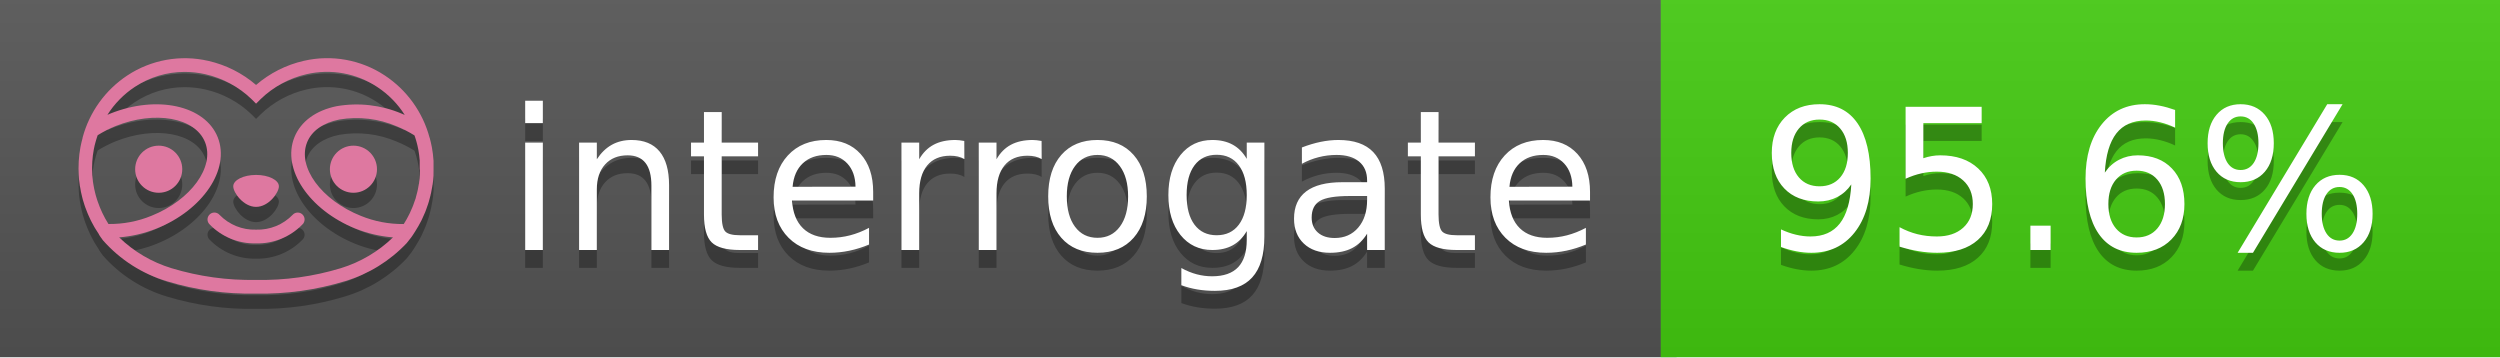
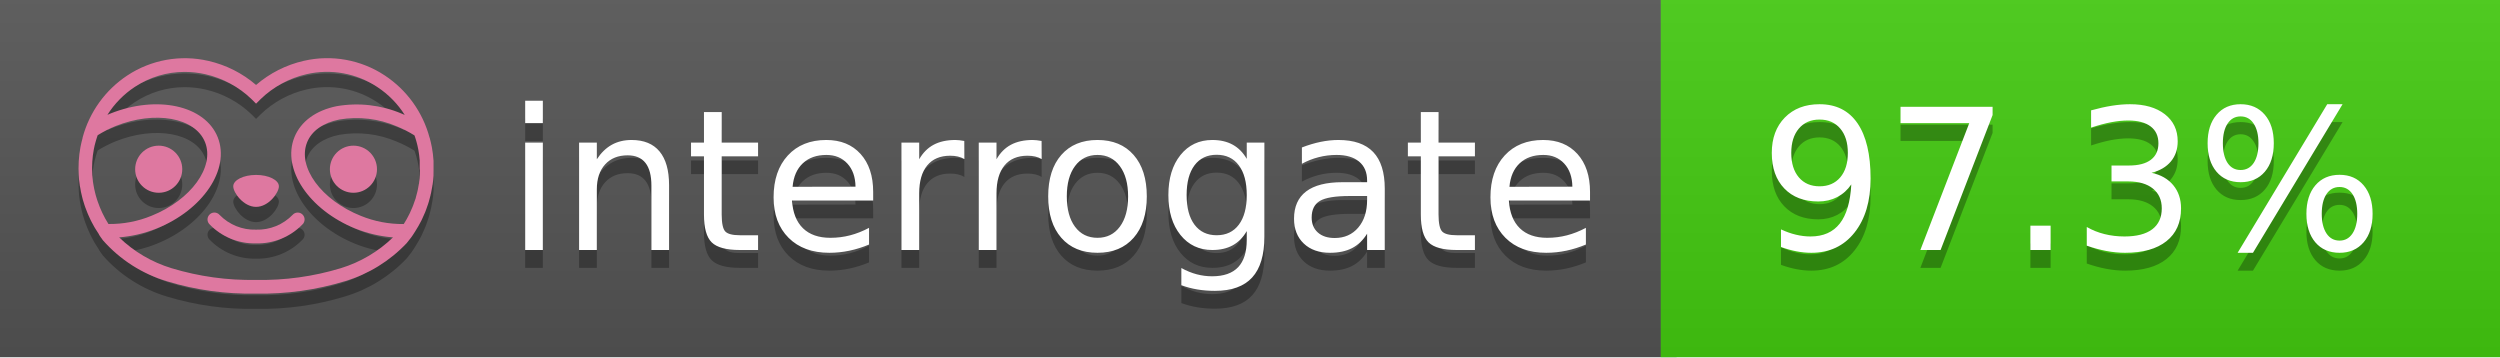
<svg xmlns="http://www.w3.org/2000/svg" width="140" height="20" viewBox="0 0 140 20" version="1.1" xml:space="preserve" style="fill-rule:evenodd;clip-rule:evenodd;stroke-linejoin:round;stroke-miterlimit:2;">
  <g transform="matrix(1,0,0,1,22,0)">
    <g id="backgrounds" transform="matrix(1.32789,0,0,1,-22.3892,0)">
      <rect x="0" y="0" width="71" height="20" style="fill:rgb(85,85,85);" />
    </g>
    <rect x="71" y="0" width="47" height="20" data-interrogate="color" style="fill:#4c1" />
    <g transform="matrix(1.19746,0,0,1,-22.3744,-4.85723e-16)">
      <rect x="0" y="0" width="118" height="20" style="fill:url(#_Linear1);" />
    </g>
  </g>
  <g fill="#fff" text-anchor="middle" font-family="DejaVu Sans,Verdana,Geneva,sans-serif" font-size="110">
    <text x="590" y="150" fill="#010101" fill-opacity=".3" transform="scale(.1)" textLength="610">interrogate</text>
    <text x="590" y="140" transform="scale(.1)" textLength="610">interrogate</text>
-     <text x="1160" y="150" fill="#010101" fill-opacity=".3" transform="scale(.1)" textLength="370" data-interrogate="result">95.6%</text>
-     <text x="1160" y="140" transform="scale(.1)" textLength="370" data-interrogate="result">95.6%</text>
+     <text x="1160" y="150" fill="#010101" fill-opacity=".3" transform="scale(.1)" textLength="370" data-interrogate="result">97.3%</text>
+     <text x="1160" y="140" transform="scale(.1)" textLength="370" data-interrogate="result">97.3%</text>
  </g>
  <g id="logo-shadow" transform="matrix(0.854876,0,0,0.854876,-6.73514,1.732)">
    <g transform="matrix(0.299012,0,0,0.299012,9.70229,-6.68582)">
      <path d="M50,64.25C52.76,64.25 55,61.13 55,59.75C55,58.37 52.76,57.25 50,57.25C47.24,57.25 45,58.37 45,59.75C45,61.13 47.24,64.25 50,64.25Z" style="fill:rgb(1,1,1);fill-opacity:0.3;fill-rule:nonzero;" />
    </g>
    <g transform="matrix(0.299012,0,0,0.299012,9.70229,-6.68582)">
      <path d="M88,49.05C86.506,43.475 83.018,38.638 78.2,35.46C72.969,32.002 66.539,30.844 60.43,32.26C56.576,33.145 52.995,34.958 50,37.54C46.998,34.958 43.411,33.149 39.55,32.27C33.441,30.853 27.011,32.011 21.78,35.47C16.97,38.652 13.489,43.489 12,49.06L12,49.13C11.82,49.79 11.66,50.46 11.53,51.13C11.146,53.207 11.021,55.323 11.16,57.43C11.16,58.03 11.26,58.63 11.34,59.23C11.34,59.51 11.43,59.79 11.48,60.07C11.53,60.35 11.58,60.68 11.64,60.98C11.7,61.28 11.8,61.69 11.89,62.05C11.98,62.41 11.99,62.47 12.05,62.68C12.16,63.07 12.28,63.46 12.41,63.84L12.58,64.34C12.72,64.74 12.88,65.14 13.04,65.53L13.23,65.98C13.403,66.373 13.583,66.767 13.77,67.16L13.99,67.59C14.19,67.97 14.39,68.35 14.61,68.73L14.87,69.15C15.1,69.52 15.33,69.89 15.58,70.26L15.58,70.32L15.99,70.93C16.14,71.14 16.29,71.36 16.45,71.57C20.206,75.83 25.086,78.95 30.53,80.57C36.839,82.48 43.41,83.385 50,83.25C56.599,83.374 63.177,82.456 69.49,80.53C74.644,78.978 79.303,76.102 83,72.19C83.34,71.78 83.65,71.35 84,70.92L84.18,70.66L84.33,70.44L84.41,70.32C84.55,70.12 84.67,69.9 84.81,69.7C85.07,69.3 85.32,68.89 85.55,68.48C85.78,68.07 86.02,67.65 86.23,67.22C86.31,67.05 86.39,66.88 86.47,66.7C86.67,66.28 86.85,65.87 87.03,65.44L87.23,64.92C87.397,64.487 87.55,64.05 87.69,63.61L87.85,63.09C87.98,62.64 88.1,62.19 88.21,61.74C88.21,61.57 88.3,61.39 88.33,61.22C88.43,60.75 88.52,60.22 88.6,59.79C88.6,59.64 88.66,59.49 88.68,59.33C88.77,58.71 88.84,58.08 88.88,57.45L88.88,54.17C88.817,53.164 88.693,52.162 88.51,51.17C88.38,50.5 88.23,49.84 88.05,49.17L88,49.05ZM85.89,56.44L85.89,57.23C85.89,57.78 85.79,58.32 85.72,58.86C85.72,59.01 85.72,59.15 85.65,59.3C85.59,59.7 85.51,60.11 85.43,60.51L85.32,60.99C85.23,61.38 85.12,61.77 85.01,62.16C85.01,62.31 84.93,62.46 84.88,62.6C84.74,63.04 84.59,63.47 84.42,63.9L84.27,64.28C84.1,64.71 83.91,65.14 83.71,65.56C83.51,65.98 83.43,66.12 83.28,66.4L83.01,66.91C82.83,67.223 82.643,67.537 82.45,67.85L82.35,68.01C79.121,68.047 75.918,67.434 72.93,66.21C64.27,62.74 59,55.52 61.18,50.11C62.18,47.6 64.7,45.82 68.26,45.11C72.489,44.395 76.835,44.908 80.78,46.59C82.141,47.144 83.453,47.813 84.7,48.59C84.76,48.76 84.82,48.93 84.88,49.1C84.94,49.27 85.05,49.63 85.12,49.9C85.28,50.5 85.44,51.1 85.55,51.73C85.691,52.507 85.792,53.292 85.85,54.08L85.85,55.89C85.85,56.12 85.91,56.25 85.91,56.45L85.89,56.44ZM17.66,68C16.668,66.435 15.869,64.756 15.28,63L15.17,62.68C15.06,62.35 14.96,62.01 14.87,61.68C14.823,61.493 14.777,61.31 14.73,61.13C14.66,60.84 14.59,60.55 14.53,60.27C14.47,59.99 14.43,59.72 14.38,59.44C14.33,59.16 14.3,59 14.27,58.78C14.2,58.27 14.15,57.78 14.11,57.23L14.11,57.03C14.008,55.236 14.122,53.437 14.45,51.67C14.56,51.06 14.71,50.46 14.88,49.87C14.96,49.59 15.04,49.32 15.13,49.05C15.22,48.78 15.24,48.72 15.3,48.55C16.548,47.774 17.859,47.105 19.22,46.55C27.86,43.09 36.65,44.67 38.82,50.08C40.99,55.49 35.73,62.74 27.09,66.2C24.101,67.431 20.893,68.043 17.66,68ZM68.57,77.68C62.554,79.508 56.287,80.376 50,80.25C43.737,80.37 37.495,79.506 31.5,77.69C27.185,76.38 23.243,74.062 20,70.93C22.815,70.706 25.58,70.055 28.2,69C38.37,64.92 44.39,56 41.6,49C38.81,42 28.27,39.72 18.1,43.8L17.43,44.09C18.973,41.648 21.019,39.561 23.43,37.97C26.671,35.824 30.473,34.68 34.36,34.68C35.884,34.681 37.404,34.852 38.89,35.19C42.694,36.049 46.191,37.935 49,40.64L50,41.64L51,40.64C53.797,37.937 57.279,36.049 61.07,35.18C66.402,33.947 72.014,34.968 76.57,38C78.98,39.588 81.026,41.671 82.57,44.11L81.9,43.82C77.409,41.921 72.464,41.355 67.66,42.19C63.08,43.12 59.79,45.54 58.39,49.02C55.6,55.97 61.62,64.94 71.79,69.02C74.414,70.07 77.182,70.714 80,70.93C76.776,74.05 72.859,76.363 68.57,77.68Z" style="fill:rgb(1,1,1);fill-opacity:0.3;fill-rule:nonzero;" />
    </g>
    <g transform="matrix(0.299012,0,0,0.299012,9.70229,-6.68582)">
      <circle cx="71.33" cy="56" r="5.16" style="fill:rgb(1,1,1);fill-opacity:0.3;" />
    </g>
    <g transform="matrix(0.299012,0,0,0.299012,9.70229,-6.68582)">
      <circle cx="28.67" cy="56" r="5.16" style="fill:rgb(1,1,1);fill-opacity:0.3;" />
    </g>
    <g transform="matrix(0.299012,0,0,0.299012,9.70229,-6.68582)">
      <path d="M58,66C55.912,68.161 53.003,69.339 50,69.24C46.997,69.339 44.088,68.161 42,66C41.714,65.677 41.302,65.491 40.87,65.491C40.042,65.491 39.361,66.172 39.361,67C39.361,67.368 39.496,67.724 39.74,68C42.403,70.804 46.134,72.35 50,72.25C53.862,72.347 57.59,70.802 60.25,68C60.495,67.725 60.63,67.369 60.63,67C60.63,66.174 59.951,65.495 59.125,65.495C58.695,65.495 58.285,65.679 58,66Z" style="fill:rgb(1,1,1);fill-opacity:0.3;fill-rule:nonzero;" />
    </g>
  </g>
  <g id="logo-pink" transform="matrix(0.854876,0,0,0.854876,-6.73514,0.877124)">
    <g transform="matrix(0.299012,0,0,0.299012,9.70229,-6.68582)">
      <path d="M50,64.25C52.76,64.25 55,61.13 55,59.75C55,58.37 52.76,57.25 50,57.25C47.24,57.25 45,58.37 45,59.75C45,61.13 47.24,64.25 50,64.25Z" style="fill:rgb(222,120,160);fill-rule:nonzero;" />
    </g>
    <g transform="matrix(0.299012,0,0,0.299012,9.70229,-6.68582)">
      <path d="M88,49.05C86.506,43.475 83.018,38.638 78.2,35.46C72.969,32.002 66.539,30.844 60.43,32.26C56.576,33.145 52.995,34.958 50,37.54C46.998,34.958 43.411,33.149 39.55,32.27C33.441,30.853 27.011,32.011 21.78,35.47C16.97,38.652 13.489,43.489 12,49.06L12,49.13C11.82,49.79 11.66,50.46 11.53,51.13C11.146,53.207 11.021,55.323 11.16,57.43C11.16,58.03 11.26,58.63 11.34,59.23C11.34,59.51 11.43,59.79 11.48,60.07C11.53,60.35 11.58,60.68 11.64,60.98C11.7,61.28 11.8,61.69 11.89,62.05C11.98,62.41 11.99,62.47 12.05,62.68C12.16,63.07 12.28,63.46 12.41,63.84L12.58,64.34C12.72,64.74 12.88,65.14 13.04,65.53L13.23,65.98C13.403,66.373 13.583,66.767 13.77,67.16L13.99,67.59C14.19,67.97 14.39,68.35 14.61,68.73L14.87,69.15C15.1,69.52 15.33,69.89 15.58,70.26L15.58,70.32L15.99,70.93C16.14,71.14 16.29,71.36 16.45,71.57C20.206,75.83 25.086,78.95 30.53,80.57C36.839,82.48 43.41,83.385 50,83.25C56.599,83.374 63.177,82.456 69.49,80.53C74.644,78.978 79.303,76.102 83,72.19C83.34,71.78 83.65,71.35 84,70.92L84.18,70.66L84.33,70.44L84.41,70.32C84.55,70.12 84.67,69.9 84.81,69.7C85.07,69.3 85.32,68.89 85.55,68.48C85.78,68.07 86.02,67.65 86.23,67.22C86.31,67.05 86.39,66.88 86.47,66.7C86.67,66.28 86.85,65.87 87.03,65.44L87.23,64.92C87.397,64.487 87.55,64.05 87.69,63.61L87.85,63.09C87.98,62.64 88.1,62.19 88.21,61.74C88.21,61.57 88.3,61.39 88.33,61.22C88.43,60.75 88.52,60.22 88.6,59.79C88.6,59.64 88.66,59.49 88.68,59.33C88.77,58.71 88.84,58.08 88.88,57.45L88.88,54.17C88.817,53.164 88.693,52.162 88.51,51.17C88.38,50.5 88.23,49.84 88.05,49.17L88,49.05ZM85.89,56.44L85.89,57.23C85.89,57.78 85.79,58.32 85.72,58.86C85.72,59.01 85.72,59.15 85.65,59.3C85.59,59.7 85.51,60.11 85.43,60.51L85.32,60.99C85.23,61.38 85.12,61.77 85.01,62.16C85.01,62.31 84.93,62.46 84.88,62.6C84.74,63.04 84.59,63.47 84.42,63.9L84.27,64.28C84.1,64.71 83.91,65.14 83.71,65.56C83.51,65.98 83.43,66.12 83.28,66.4L83.01,66.91C82.83,67.223 82.643,67.537 82.45,67.85L82.35,68.01C79.121,68.047 75.918,67.434 72.93,66.21C64.27,62.74 59,55.52 61.18,50.11C62.18,47.6 64.7,45.82 68.26,45.11C72.489,44.395 76.835,44.908 80.78,46.59C82.141,47.144 83.453,47.813 84.7,48.59C84.76,48.76 84.82,48.93 84.88,49.1C84.94,49.27 85.05,49.63 85.12,49.9C85.28,50.5 85.44,51.1 85.55,51.73C85.691,52.507 85.792,53.292 85.85,54.08L85.85,55.89C85.85,56.12 85.91,56.25 85.91,56.45L85.89,56.44ZM17.66,68C16.668,66.435 15.869,64.756 15.28,63L15.17,62.68C15.06,62.35 14.96,62.01 14.87,61.68C14.823,61.493 14.777,61.31 14.73,61.13C14.66,60.84 14.59,60.55 14.53,60.27C14.47,59.99 14.43,59.72 14.38,59.44C14.33,59.16 14.3,59 14.27,58.78C14.2,58.27 14.15,57.78 14.11,57.23L14.11,57.03C14.008,55.236 14.122,53.437 14.45,51.67C14.56,51.06 14.71,50.46 14.88,49.87C14.96,49.59 15.04,49.32 15.13,49.05C15.22,48.78 15.24,48.72 15.3,48.55C16.548,47.774 17.859,47.105 19.22,46.55C27.86,43.09 36.65,44.67 38.82,50.08C40.99,55.49 35.73,62.74 27.09,66.2C24.101,67.431 20.893,68.043 17.66,68ZM68.57,77.68C62.554,79.508 56.287,80.376 50,80.25C43.737,80.37 37.495,79.506 31.5,77.69C27.185,76.38 23.243,74.062 20,70.93C22.815,70.706 25.58,70.055 28.2,69C38.37,64.92 44.39,56 41.6,49C38.81,42 28.27,39.72 18.1,43.8L17.43,44.09C18.973,41.648 21.019,39.561 23.43,37.97C26.671,35.824 30.473,34.68 34.36,34.68C35.884,34.681 37.404,34.852 38.89,35.19C42.694,36.049 46.191,37.935 49,40.64L50,41.64L51,40.64C53.797,37.937 57.279,36.049 61.07,35.18C66.402,33.947 72.014,34.968 76.57,38C78.98,39.588 81.026,41.671 82.57,44.11L81.9,43.82C77.409,41.921 72.464,41.355 67.66,42.19C63.08,43.12 59.79,45.54 58.39,49.02C55.6,55.97 61.62,64.94 71.79,69.02C74.414,70.07 77.182,70.714 80,70.93C76.776,74.05 72.859,76.363 68.57,77.68Z" style="fill:rgb(222,120,160);fill-rule:nonzero;" />
    </g>
    <g transform="matrix(0.299012,0,0,0.299012,9.70229,-6.68582)">
      <circle cx="71.33" cy="56" r="5.16" style="fill:rgb(222,120,160);" />
    </g>
    <g transform="matrix(0.299012,0,0,0.299012,9.70229,-6.68582)">
      <circle cx="28.67" cy="56" r="5.16" style="fill:rgb(222,120,160);" />
    </g>
    <g transform="matrix(0.299012,0,0,0.299012,9.70229,-6.68582)">
      <path d="M58,66C55.912,68.161 53.003,69.339 50,69.24C46.997,69.339 44.088,68.161 42,66C41.714,65.677 41.302,65.491 40.87,65.491C40.042,65.491 39.361,66.172 39.361,67C39.361,67.368 39.496,67.724 39.74,68C42.403,70.804 46.134,72.35 50,72.25C53.862,72.347 57.59,70.802 60.25,68C60.495,67.725 60.63,67.369 60.63,67C60.63,66.174 59.951,65.495 59.125,65.495C58.695,65.495 58.285,65.679 58,66Z" style="fill:rgb(222,120,160);fill-rule:nonzero;" />
    </g>
  </g>
  <defs>
    <linearGradient id="_Linear1" x1="0" y1="0" x2="1" y2="0" gradientUnits="userSpaceOnUse" gradientTransform="matrix(1.22465e-15,20,-20,1.22465e-15,0,0)">
      <stop offset="0" style="stop-color:rgb(187,187,187);stop-opacity:0.1" />
      <stop offset="1" style="stop-color:black;stop-opacity:0.1" />
    </linearGradient>
  </defs>
</svg>
